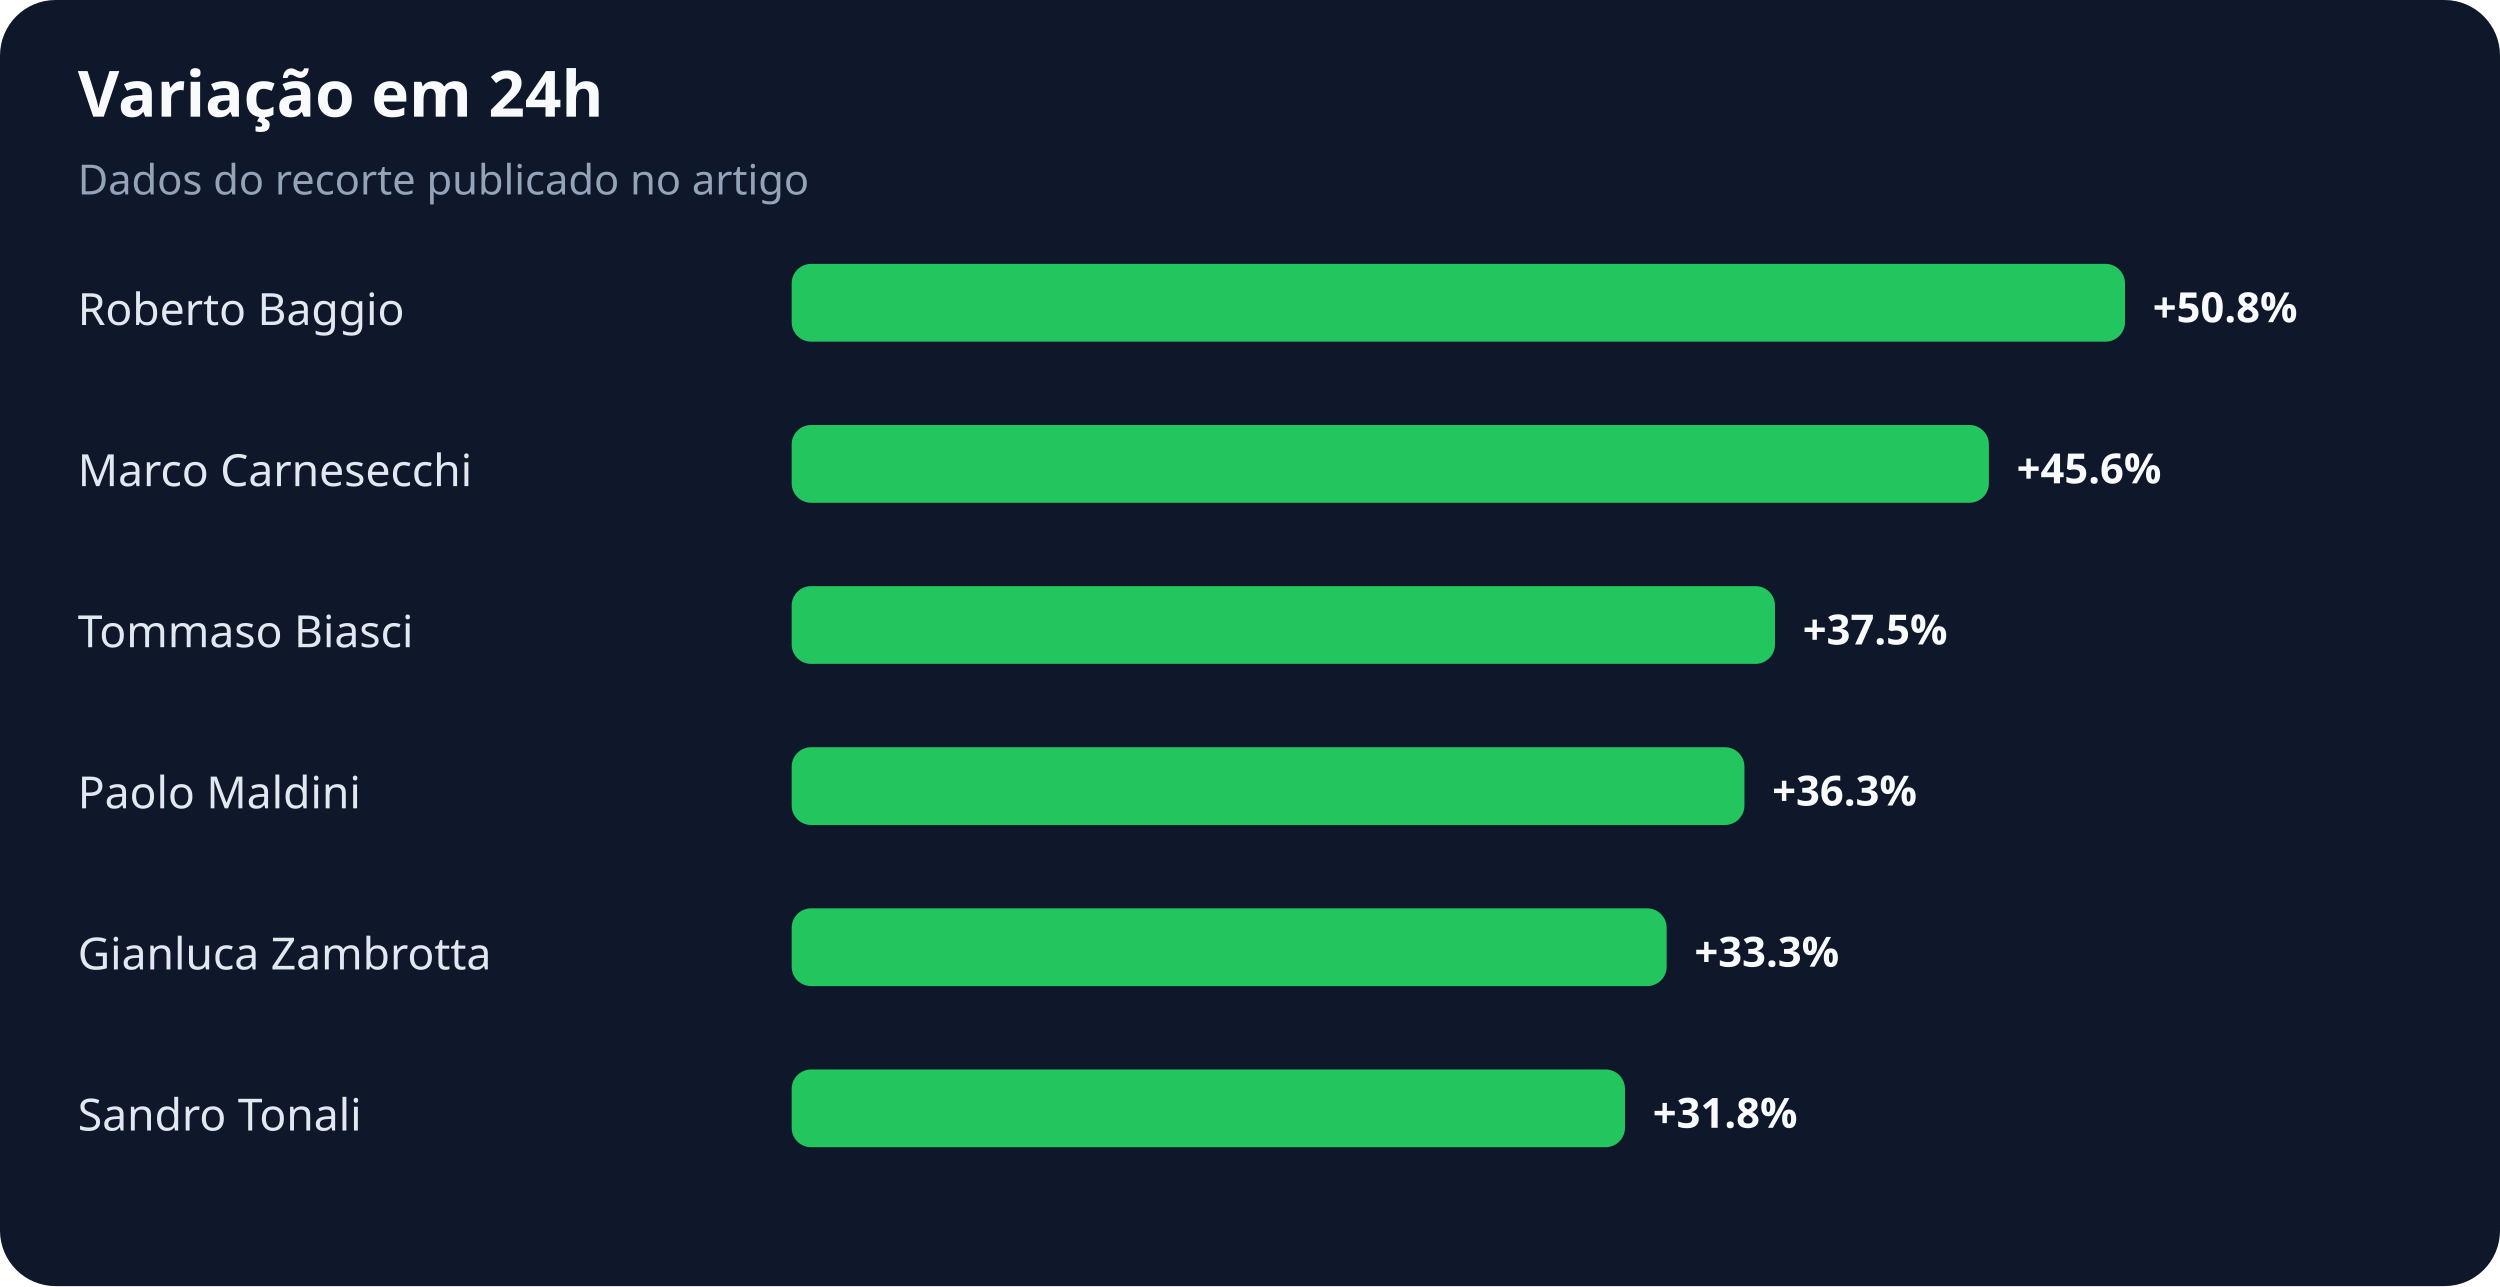
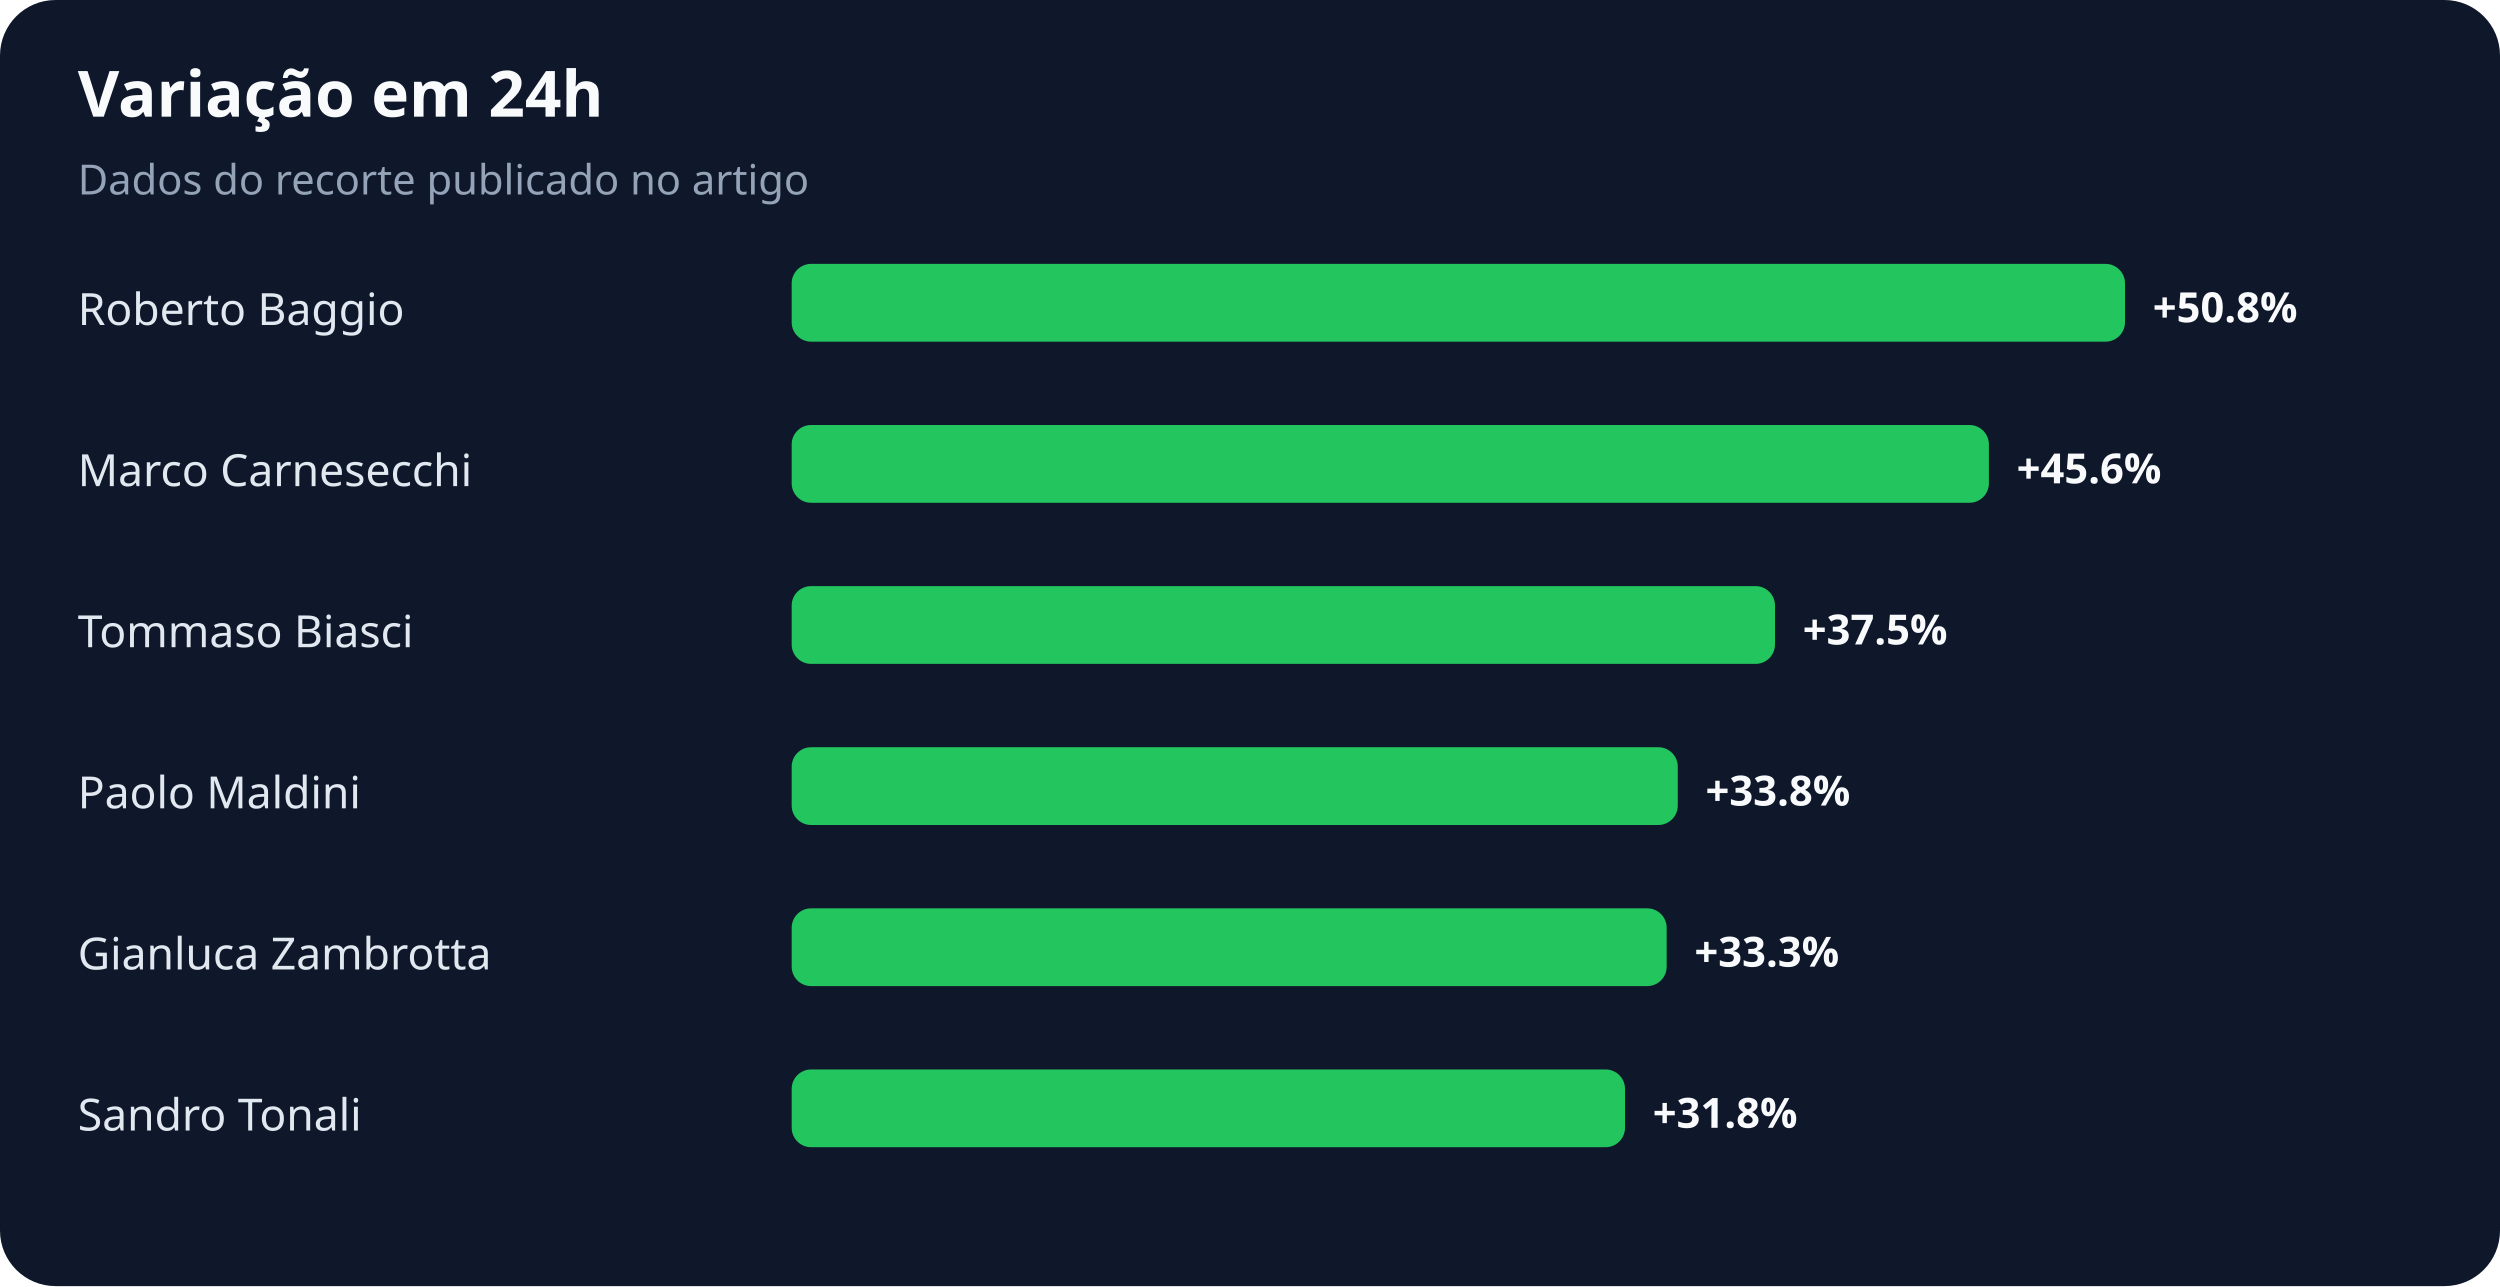
<svg xmlns="http://www.w3.org/2000/svg" width="900" height="463" viewBox="0 0 900 463" role="img" aria-labelledby="title desc">
  <rect width="100%" height="100%" rx="20" fill="#0f172a" />
  <text x="28" y="42" fill="#f8fafc" font-family="system-ui,sans-serif" font-size="23" font-weight="700">Variação em 24h</text>
  <text x="28" y="70" fill="#94a3b8" font-family="system-ui,sans-serif" font-size="15">Dados do recorte publicado no artigo</text>
  <text x="28" y="117" fill="#e2e8f0" font-family="system-ui,sans-serif" font-size="16">Roberto Baggio</text>
  <rect x="285" y="95" width="480" height="28" rx="7" fill="#22c55e" />
  <text x="775" y="116" fill="#f8fafc" font-family="system-ui,sans-serif" font-size="15" font-weight="700">+50.8%</text>
  <text x="28" y="175" fill="#e2e8f0" font-family="system-ui,sans-serif" font-size="16">Marco Carnesecchi</text>
  <rect x="285" y="153" width="431" height="28" rx="7" fill="#22c55e" />
  <text x="726" y="174" fill="#f8fafc" font-family="system-ui,sans-serif" font-size="15" font-weight="700">+45.6%</text>
  <text x="28" y="233" fill="#e2e8f0" font-family="system-ui,sans-serif" font-size="16">Tommaso Biasci</text>
  <rect x="285" y="211" width="354" height="28" rx="7" fill="#22c55e" />
  <text x="649" y="232" fill="#f8fafc" font-family="system-ui,sans-serif" font-size="15" font-weight="700">+37.5%</text>
  <text x="28" y="291" fill="#e2e8f0" font-family="system-ui,sans-serif" font-size="16">Paolo Maldini</text>
-   <rect x="285" y="269" width="343" height="28" rx="7" fill="#22c55e" />
-   <text x="638" y="290" fill="#f8fafc" font-family="system-ui,sans-serif" font-size="15" font-weight="700">+36.3%</text>
+   <rect x="285" y="269" width="319" height="28" rx="7" fill="#22c55e" />
+   <text x="614" y="290" fill="#f8fafc" font-family="system-ui,sans-serif" font-size="15" font-weight="700">+33.8%</text>
  <text x="28" y="349" fill="#e2e8f0" font-family="system-ui,sans-serif" font-size="16">Gianluca Zambrotta</text>
  <rect x="285" y="327" width="315" height="28" rx="7" fill="#22c55e" />
  <text x="610" y="348" fill="#f8fafc" font-family="system-ui,sans-serif" font-size="15" font-weight="700">+33.3%</text>
  <text x="28" y="407" fill="#e2e8f0" font-family="system-ui,sans-serif" font-size="16">Sandro Tonali</text>
  <rect x="285" y="385" width="300" height="28" rx="7" fill="#22c55e" />
  <text x="595" y="406" fill="#f8fafc" font-family="system-ui,sans-serif" font-size="15" font-weight="700">+31.8%</text>
</svg>
